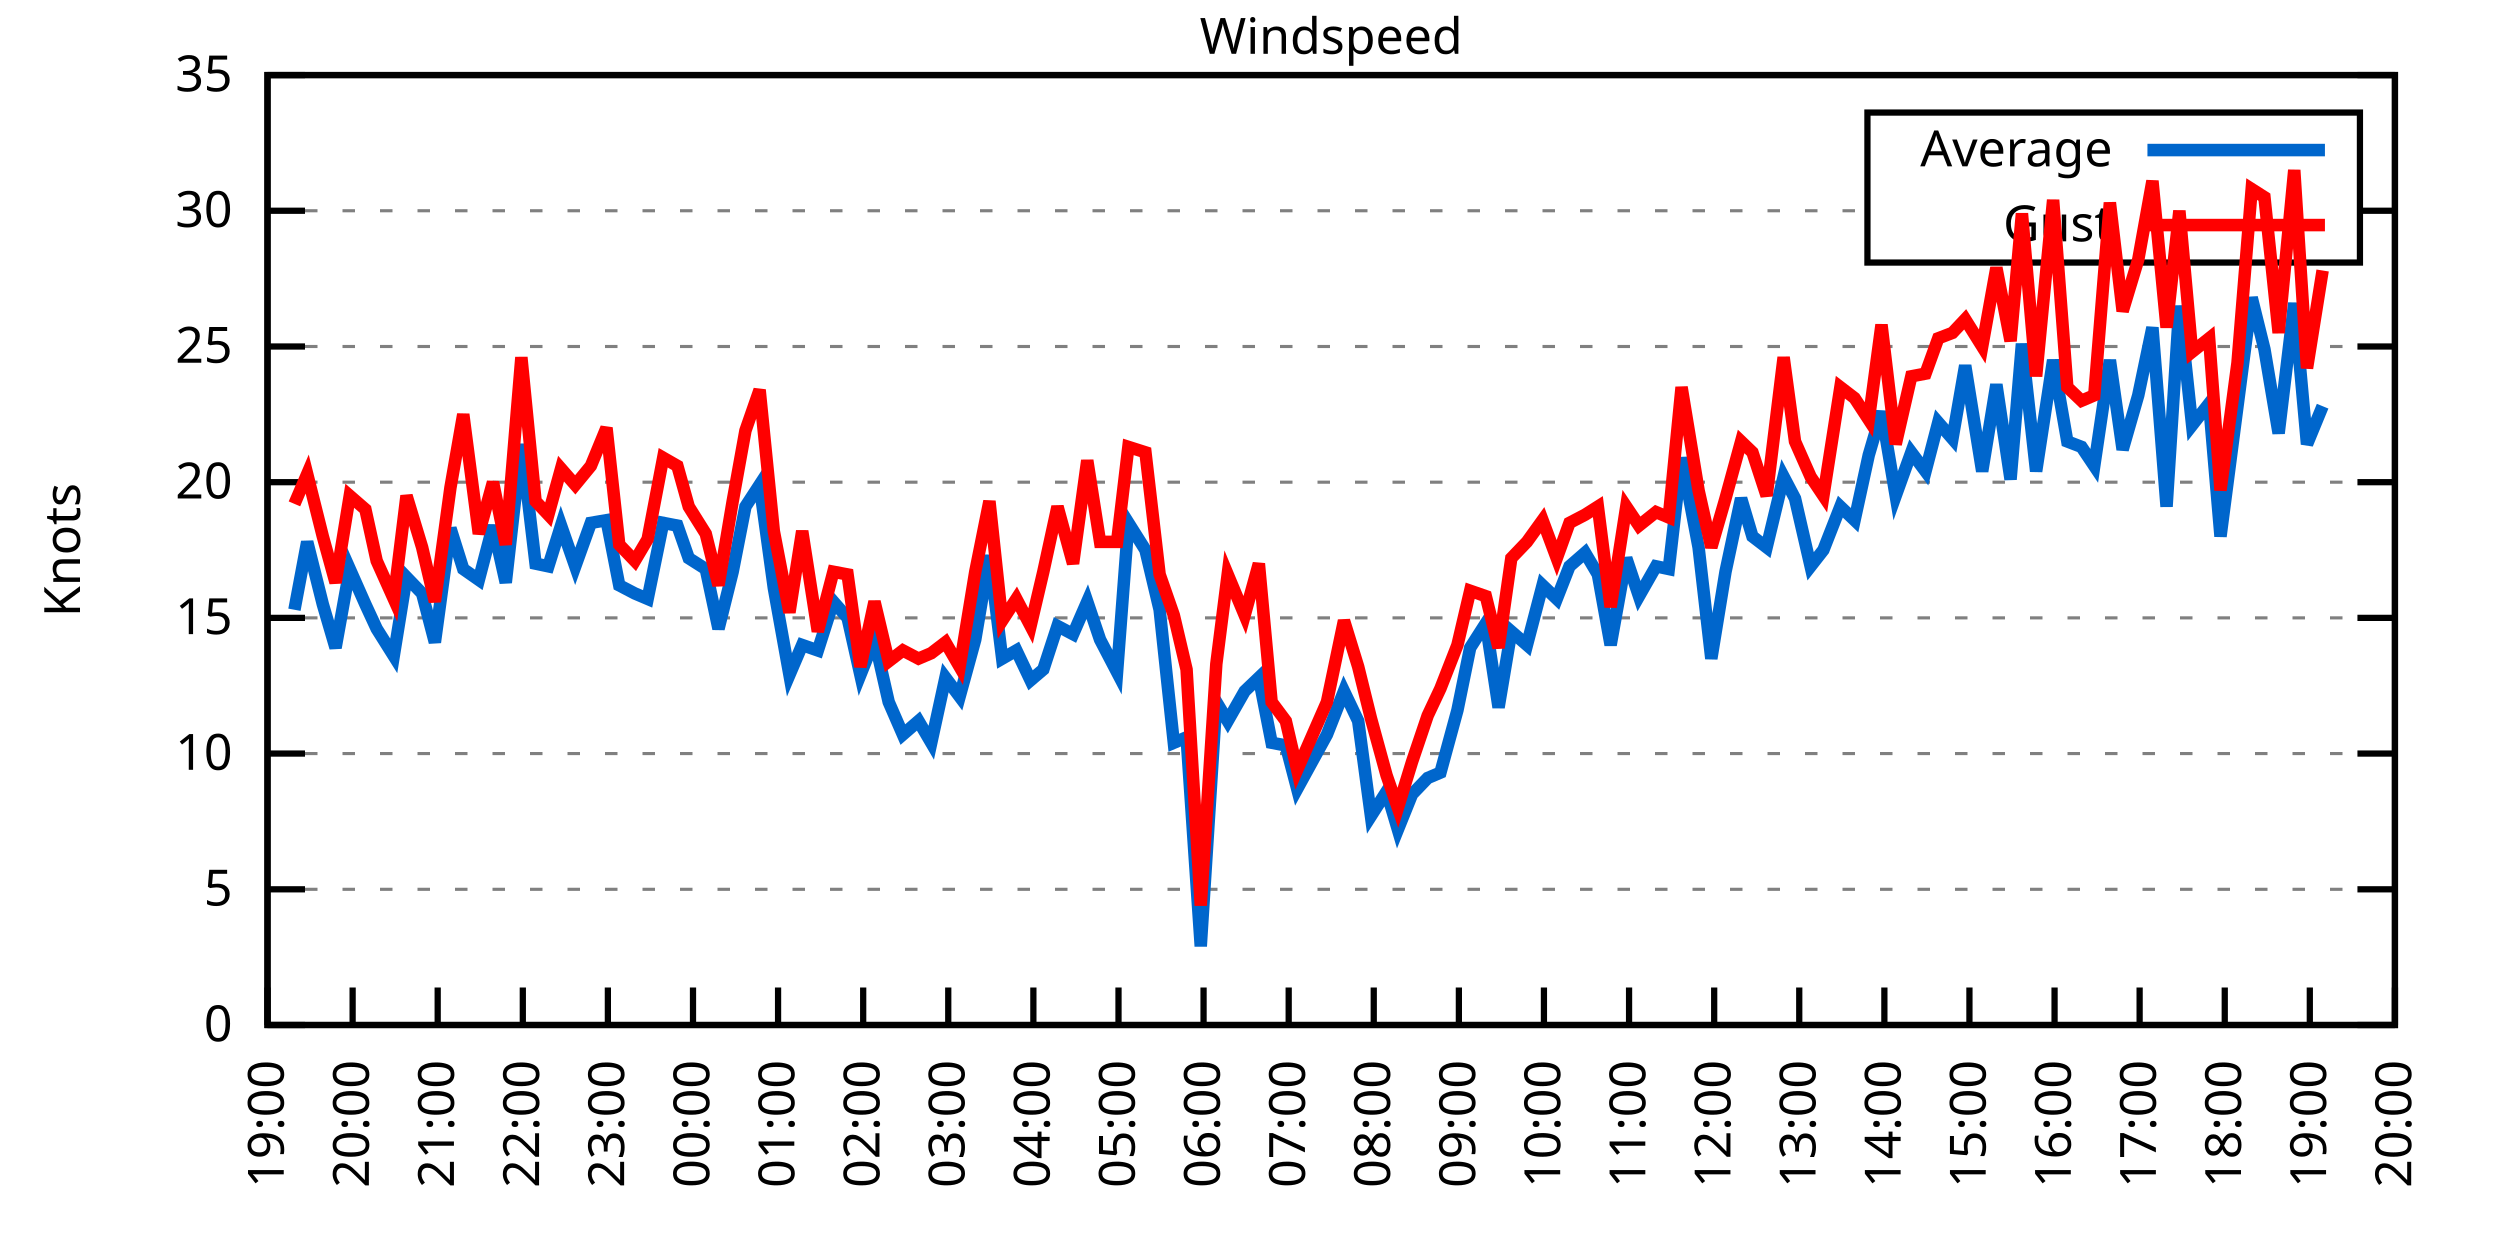
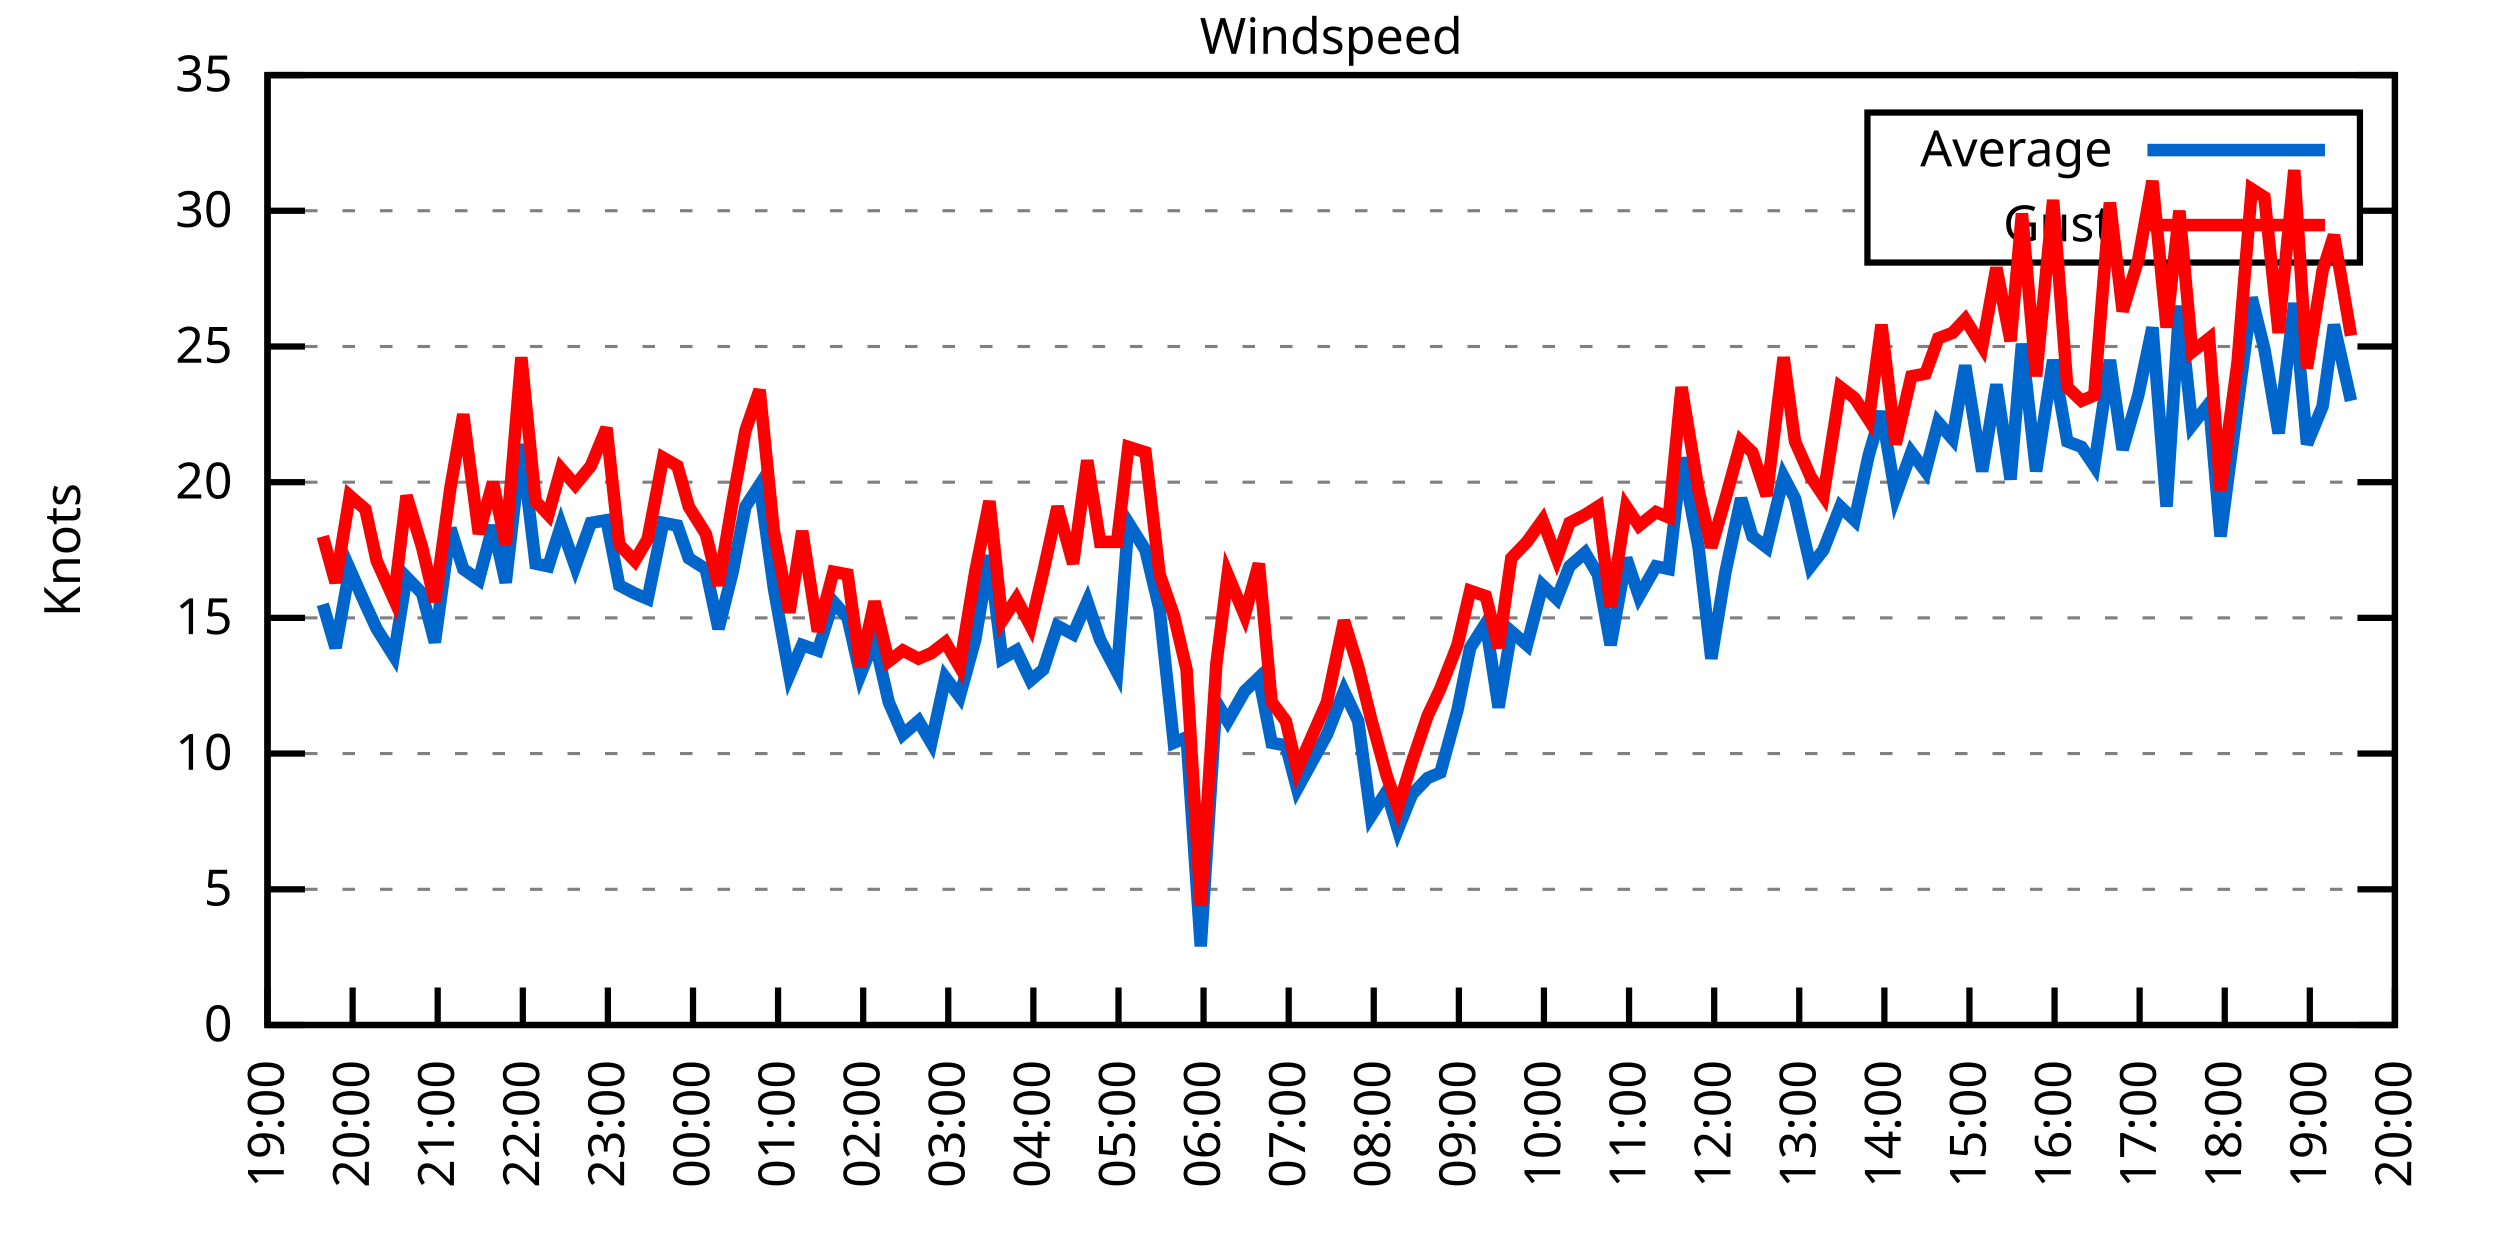
<svg xmlns="http://www.w3.org/2000/svg" xmlns:xlink="http://www.w3.org/1999/xlink" width="400" height="200" viewBox="0 0 400 200">
  <g id="gnuplot_canvas">
    <rect x="0" y="0" width="400" height="200" fill="none" />
    <defs>
      <circle id="gpDot" r="0.5" stroke-width="0.5" stroke="currentColor" />
      <path id="gpPt0" stroke-width="0.333" stroke="currentColor" d="M-1,0 h2 M0,-1 v2" />
      <path id="gpPt1" stroke-width="0.333" stroke="currentColor" d="M-1,-1 L1,1 M1,-1 L-1,1" />
      <path id="gpPt2" stroke-width="0.333" stroke="currentColor" d="M-1,0 L1,0 M0,-1 L0,1 M-1,-1 L1,1 M-1,1 L1,-1" />
      <rect id="gpPt3" stroke-width="0.333" stroke="currentColor" x="-1" y="-1" width="2" height="2" />
      <rect id="gpPt4" stroke-width="0.333" stroke="currentColor" fill="currentColor" x="-1" y="-1" width="2" height="2" />
      <circle id="gpPt5" stroke-width="0.333" stroke="currentColor" cx="0" cy="0" r="1" />
      <use xlink:href="#gpPt5" id="gpPt6" fill="currentColor" stroke="none" />
      <path id="gpPt7" stroke-width="0.333" stroke="currentColor" d="M0,-1.33 L-1.33,0.67 L1.33,0.67 z" />
      <use xlink:href="#gpPt7" id="gpPt8" fill="currentColor" stroke="none" />
      <use xlink:href="#gpPt7" id="gpPt9" stroke="currentColor" transform="rotate(180)" />
      <use xlink:href="#gpPt9" id="gpPt10" fill="currentColor" stroke="none" />
      <use xlink:href="#gpPt3" id="gpPt11" stroke="currentColor" transform="rotate(45)" />
      <use xlink:href="#gpPt11" id="gpPt12" fill="currentColor" stroke="none" />
      <path id="gpPt13" stroke-width="0.333" stroke="currentColor" d="M0,1.330 L1.265,0.411 L0.782,-1.067 L-0.782,-1.076 L-1.265,0.411 z" />
      <use xlink:href="#gpPt13" id="gpPt14" fill="currentColor" stroke="none" />
      <filter id="textbox" filterUnits="objectBoundingBox" x="0" y="0" height="1" width="1">
        <feFlood flood-color="white" flood-opacity="1" result="bgnd" />
        <feComposite in="SourceGraphic" in2="bgnd" operator="atop" />
      </filter>
      <filter id="greybox" filterUnits="objectBoundingBox" x="0" y="0" height="1" width="1">
        <feFlood flood-color="lightgrey" flood-opacity="1" result="grey" />
        <feComposite in="SourceGraphic" in2="grey" operator="atop" />
      </filter>
    </defs>
    <g fill="none" color="white" stroke="currentColor" stroke-width="1.00" stroke-linecap="butt" stroke-linejoin="miter">
</g>
    <g fill="none" color="black" stroke="currentColor" stroke-width="1.00" stroke-linecap="butt" stroke-linejoin="miter">
      <g stroke="none" shape-rendering="crispEdges">
        <polygon fill="rgb(255, 255, 255)" points="42.80,164.00 383.18,164.00 383.18,12.02 42.80,12.02 " />
      </g>
    </g>
    <g fill="none" color="black" stroke="currentColor" stroke-width="1.00" stroke-linecap="butt" stroke-linejoin="miter">
</g>
    <g fill="none" color="black" stroke="black" stroke-width="0.50" stroke-linecap="butt" stroke-linejoin="miter">
</g>
    <g fill="none" color="gray" stroke="currentColor" stroke-width="0.50" stroke-linecap="butt" stroke-linejoin="miter">
      <path stroke="gray" stroke-dasharray="2,4" class="gridline" d="M42.80,164.00 L383.19,164.00  " />
    </g>
    <g fill="none" color="gray" stroke="gray" stroke-width="1.00" stroke-linecap="butt" stroke-linejoin="miter">
</g>
    <g fill="none" color="black" stroke="currentColor" stroke-width="1.00" stroke-linecap="butt" stroke-linejoin="miter">
      <path stroke="black" d="M42.80,164.00 L48.80,164.00 M383.19,164.00 L377.19,164.00  " />
      <g transform="translate(37.20,166.60)" stroke="none" fill="black" font-family="Sans" font-size="8.00" text-anchor="end">
        <text>
          <tspan font-family="Sans"> 0</tspan>
        </text>
      </g>
    </g>
    <g fill="none" color="black" stroke="currentColor" stroke-width="1.00" stroke-linecap="butt" stroke-linejoin="miter">
</g>
    <g fill="none" color="black" stroke="black" stroke-width="0.50" stroke-linecap="butt" stroke-linejoin="miter">
</g>
    <g fill="none" color="gray" stroke="currentColor" stroke-width="0.50" stroke-linecap="butt" stroke-linejoin="miter">
      <path stroke="gray" stroke-dasharray="2,4" class="gridline" d="M42.80,142.29 L383.19,142.29  " />
    </g>
    <g fill="none" color="gray" stroke="gray" stroke-width="1.00" stroke-linecap="butt" stroke-linejoin="miter">
</g>
    <g fill="none" color="black" stroke="currentColor" stroke-width="1.00" stroke-linecap="butt" stroke-linejoin="miter">
      <path stroke="black" d="M42.80,142.29 L48.80,142.29 M383.19,142.29 L377.19,142.29  " />
      <g transform="translate(37.20,144.89)" stroke="none" fill="black" font-family="Sans" font-size="8.00" text-anchor="end">
        <text>
          <tspan font-family="Sans"> 5</tspan>
        </text>
      </g>
    </g>
    <g fill="none" color="black" stroke="currentColor" stroke-width="1.00" stroke-linecap="butt" stroke-linejoin="miter">
</g>
    <g fill="none" color="black" stroke="black" stroke-width="0.50" stroke-linecap="butt" stroke-linejoin="miter">
</g>
    <g fill="none" color="gray" stroke="currentColor" stroke-width="0.50" stroke-linecap="butt" stroke-linejoin="miter">
      <path stroke="gray" stroke-dasharray="2,4" class="gridline" d="M42.80,120.57 L383.19,120.57  " />
    </g>
    <g fill="none" color="gray" stroke="gray" stroke-width="1.00" stroke-linecap="butt" stroke-linejoin="miter">
</g>
    <g fill="none" color="black" stroke="currentColor" stroke-width="1.00" stroke-linecap="butt" stroke-linejoin="miter">
      <path stroke="black" d="M42.80,120.57 L48.80,120.57 M383.19,120.57 L377.19,120.57  " />
      <g transform="translate(37.20,123.17)" stroke="none" fill="black" font-family="Sans" font-size="8.00" text-anchor="end">
        <text>
          <tspan font-family="Sans"> 10</tspan>
        </text>
      </g>
    </g>
    <g fill="none" color="black" stroke="currentColor" stroke-width="1.00" stroke-linecap="butt" stroke-linejoin="miter">
</g>
    <g fill="none" color="black" stroke="black" stroke-width="0.50" stroke-linecap="butt" stroke-linejoin="miter">
</g>
    <g fill="none" color="gray" stroke="currentColor" stroke-width="0.50" stroke-linecap="butt" stroke-linejoin="miter">
      <path stroke="gray" stroke-dasharray="2,4" class="gridline" d="M42.80,98.86 L383.19,98.86  " />
    </g>
    <g fill="none" color="gray" stroke="gray" stroke-width="1.00" stroke-linecap="butt" stroke-linejoin="miter">
</g>
    <g fill="none" color="black" stroke="currentColor" stroke-width="1.00" stroke-linecap="butt" stroke-linejoin="miter">
      <path stroke="black" d="M42.80,98.86 L48.80,98.86 M383.19,98.86 L377.19,98.86  " />
      <g transform="translate(37.20,101.46)" stroke="none" fill="black" font-family="Sans" font-size="8.00" text-anchor="end">
        <text>
          <tspan font-family="Sans"> 15</tspan>
        </text>
      </g>
    </g>
    <g fill="none" color="black" stroke="currentColor" stroke-width="1.00" stroke-linecap="butt" stroke-linejoin="miter">
</g>
    <g fill="none" color="black" stroke="black" stroke-width="0.50" stroke-linecap="butt" stroke-linejoin="miter">
</g>
    <g fill="none" color="gray" stroke="currentColor" stroke-width="0.50" stroke-linecap="butt" stroke-linejoin="miter">
      <path stroke="gray" stroke-dasharray="2,4" class="gridline" d="M42.80,77.15 L383.19,77.15  " />
    </g>
    <g fill="none" color="gray" stroke="gray" stroke-width="1.00" stroke-linecap="butt" stroke-linejoin="miter">
</g>
    <g fill="none" color="black" stroke="currentColor" stroke-width="1.00" stroke-linecap="butt" stroke-linejoin="miter">
      <path stroke="black" d="M42.80,77.15 L48.80,77.15 M383.19,77.15 L377.19,77.15  " />
      <g transform="translate(37.20,79.75)" stroke="none" fill="black" font-family="Sans" font-size="8.00" text-anchor="end">
        <text>
          <tspan font-family="Sans"> 20</tspan>
        </text>
      </g>
    </g>
    <g fill="none" color="black" stroke="currentColor" stroke-width="1.00" stroke-linecap="butt" stroke-linejoin="miter">
</g>
    <g fill="none" color="black" stroke="black" stroke-width="0.50" stroke-linecap="butt" stroke-linejoin="miter">
</g>
    <g fill="none" color="gray" stroke="currentColor" stroke-width="0.50" stroke-linecap="butt" stroke-linejoin="miter">
      <path stroke="gray" stroke-dasharray="2,4" class="gridline" d="M42.80,55.44 L383.19,55.44  " />
    </g>
    <g fill="none" color="gray" stroke="gray" stroke-width="1.00" stroke-linecap="butt" stroke-linejoin="miter">
</g>
    <g fill="none" color="black" stroke="currentColor" stroke-width="1.00" stroke-linecap="butt" stroke-linejoin="miter">
      <path stroke="black" d="M42.80,55.44 L48.80,55.44 M383.19,55.44 L377.19,55.44  " />
      <g transform="translate(37.20,58.04)" stroke="none" fill="black" font-family="Sans" font-size="8.00" text-anchor="end">
        <text>
          <tspan font-family="Sans"> 25</tspan>
        </text>
      </g>
    </g>
    <g fill="none" color="black" stroke="currentColor" stroke-width="1.00" stroke-linecap="butt" stroke-linejoin="miter">
</g>
    <g fill="none" color="black" stroke="black" stroke-width="0.50" stroke-linecap="butt" stroke-linejoin="miter">
</g>
    <g fill="none" color="gray" stroke="currentColor" stroke-width="0.50" stroke-linecap="butt" stroke-linejoin="miter">
      <path stroke="gray" stroke-dasharray="2,4" class="gridline" d="M42.80,33.72 L298.79,33.72 M377.59,33.72 L383.19,33.72  " />
    </g>
    <g fill="none" color="gray" stroke="gray" stroke-width="1.00" stroke-linecap="butt" stroke-linejoin="miter">
</g>
    <g fill="none" color="black" stroke="currentColor" stroke-width="1.00" stroke-linecap="butt" stroke-linejoin="miter">
      <path stroke="black" d="M42.80,33.72 L48.80,33.72 M383.19,33.72 L377.19,33.72  " />
      <g transform="translate(37.20,36.32)" stroke="none" fill="black" font-family="Sans" font-size="8.00" text-anchor="end">
        <text>
          <tspan font-family="Sans"> 30</tspan>
        </text>
      </g>
    </g>
    <g fill="none" color="black" stroke="currentColor" stroke-width="1.00" stroke-linecap="butt" stroke-linejoin="miter">
</g>
    <g fill="none" color="black" stroke="black" stroke-width="0.50" stroke-linecap="butt" stroke-linejoin="miter">
</g>
    <g fill="none" color="gray" stroke="currentColor" stroke-width="0.50" stroke-linecap="butt" stroke-linejoin="miter">
      <path stroke="gray" stroke-dasharray="2,4" class="gridline" d="M42.80,12.01 L383.19,12.01  " />
    </g>
    <g fill="none" color="gray" stroke="gray" stroke-width="1.00" stroke-linecap="butt" stroke-linejoin="miter">
</g>
    <g fill="none" color="black" stroke="currentColor" stroke-width="1.00" stroke-linecap="butt" stroke-linejoin="miter">
      <path stroke="black" d="M42.80,12.01 L48.80,12.01 M383.19,12.01 L377.19,12.01  " />
      <g transform="translate(37.20,14.61)" stroke="none" fill="black" font-family="Sans" font-size="8.00" text-anchor="end">
        <text>
          <tspan font-family="Sans"> 35</tspan>
        </text>
      </g>
    </g>
    <g fill="none" color="black" stroke="currentColor" stroke-width="1.00" stroke-linecap="butt" stroke-linejoin="miter">
      <path stroke="black" d="M42.80,164.00 L42.80,158.00  " />
      <g transform="translate(45.40,169.60) rotate(270.00)" stroke="none" fill="black" font-family="Sans" font-size="8.00" text-anchor="end">
        <text>
          <tspan font-family="Sans">19:00</tspan>
        </text>
      </g>
    </g>
    <g fill="none" color="black" stroke="currentColor" stroke-width="1.00" stroke-linecap="butt" stroke-linejoin="miter">
      <path stroke="black" d="M56.42,164.00 L56.42,158.00  " />
      <g transform="translate(59.02,169.60) rotate(270.00)" stroke="none" fill="black" font-family="Sans" font-size="8.00" text-anchor="end">
        <text>
          <tspan font-family="Sans">20:00</tspan>
        </text>
      </g>
    </g>
    <g fill="none" color="black" stroke="currentColor" stroke-width="1.00" stroke-linecap="butt" stroke-linejoin="miter">
      <path stroke="black" d="M70.03,164.00 L70.03,158.00  " />
      <g transform="translate(72.63,169.60) rotate(270.00)" stroke="none" fill="black" font-family="Sans" font-size="8.00" text-anchor="end">
        <text>
          <tspan font-family="Sans">21:00</tspan>
        </text>
      </g>
    </g>
    <g fill="none" color="black" stroke="currentColor" stroke-width="1.00" stroke-linecap="butt" stroke-linejoin="miter">
      <path stroke="black" d="M83.65,164.00 L83.65,158.00  " />
      <g transform="translate(86.25,169.60) rotate(270.00)" stroke="none" fill="black" font-family="Sans" font-size="8.00" text-anchor="end">
        <text>
          <tspan font-family="Sans">22:00</tspan>
        </text>
      </g>
    </g>
    <g fill="none" color="black" stroke="currentColor" stroke-width="1.00" stroke-linecap="butt" stroke-linejoin="miter">
      <path stroke="black" d="M97.26,164.00 L97.26,158.00  " />
      <g transform="translate(99.86,169.60) rotate(270.00)" stroke="none" fill="black" font-family="Sans" font-size="8.00" text-anchor="end">
        <text>
          <tspan font-family="Sans">23:00</tspan>
        </text>
      </g>
    </g>
    <g fill="none" color="black" stroke="currentColor" stroke-width="1.00" stroke-linecap="butt" stroke-linejoin="miter">
      <path stroke="black" d="M110.88,164.00 L110.88,158.00  " />
      <g transform="translate(113.48,169.60) rotate(270.00)" stroke="none" fill="black" font-family="Sans" font-size="8.00" text-anchor="end">
        <text>
          <tspan font-family="Sans">00:00</tspan>
        </text>
      </g>
    </g>
    <g fill="none" color="black" stroke="currentColor" stroke-width="1.00" stroke-linecap="butt" stroke-linejoin="miter">
      <path stroke="black" d="M124.49,164.00 L124.49,158.00  " />
      <g transform="translate(127.09,169.60) rotate(270.00)" stroke="none" fill="black" font-family="Sans" font-size="8.00" text-anchor="end">
        <text>
          <tspan font-family="Sans">01:00</tspan>
        </text>
      </g>
    </g>
    <g fill="none" color="black" stroke="currentColor" stroke-width="1.00" stroke-linecap="butt" stroke-linejoin="miter">
      <path stroke="black" d="M138.11,164.00 L138.11,158.00  " />
      <g transform="translate(140.71,169.60) rotate(270.00)" stroke="none" fill="black" font-family="Sans" font-size="8.00" text-anchor="end">
        <text>
          <tspan font-family="Sans">02:00</tspan>
        </text>
      </g>
    </g>
    <g fill="none" color="black" stroke="currentColor" stroke-width="1.00" stroke-linecap="butt" stroke-linejoin="miter">
      <path stroke="black" d="M151.72,164.00 L151.72,158.00  " />
      <g transform="translate(154.32,169.60) rotate(270.00)" stroke="none" fill="black" font-family="Sans" font-size="8.00" text-anchor="end">
        <text>
          <tspan font-family="Sans">03:00</tspan>
        </text>
      </g>
    </g>
    <g fill="none" color="black" stroke="currentColor" stroke-width="1.00" stroke-linecap="butt" stroke-linejoin="miter">
      <path stroke="black" d="M165.34,164.00 L165.34,158.00  " />
      <g transform="translate(167.94,169.60) rotate(270.00)" stroke="none" fill="black" font-family="Sans" font-size="8.00" text-anchor="end">
        <text>
          <tspan font-family="Sans">04:00</tspan>
        </text>
      </g>
    </g>
    <g fill="none" color="black" stroke="currentColor" stroke-width="1.00" stroke-linecap="butt" stroke-linejoin="miter">
      <path stroke="black" d="M178.96,164.00 L178.96,158.00  " />
      <g transform="translate(181.56,169.60) rotate(270.00)" stroke="none" fill="black" font-family="Sans" font-size="8.00" text-anchor="end">
        <text>
          <tspan font-family="Sans">05:00</tspan>
        </text>
      </g>
    </g>
    <g fill="none" color="black" stroke="currentColor" stroke-width="1.00" stroke-linecap="butt" stroke-linejoin="miter">
      <path stroke="black" d="M192.57,164.00 L192.57,158.00  " />
      <g transform="translate(195.17,169.60) rotate(270.00)" stroke="none" fill="black" font-family="Sans" font-size="8.00" text-anchor="end">
        <text>
          <tspan font-family="Sans">06:00</tspan>
        </text>
      </g>
    </g>
    <g fill="none" color="black" stroke="currentColor" stroke-width="1.00" stroke-linecap="butt" stroke-linejoin="miter">
      <path stroke="black" d="M206.19,164.00 L206.19,158.00  " />
      <g transform="translate(208.79,169.60) rotate(270.00)" stroke="none" fill="black" font-family="Sans" font-size="8.00" text-anchor="end">
        <text>
          <tspan font-family="Sans">07:00</tspan>
        </text>
      </g>
    </g>
    <g fill="none" color="black" stroke="currentColor" stroke-width="1.00" stroke-linecap="butt" stroke-linejoin="miter">
      <path stroke="black" d="M219.80,164.00 L219.80,158.00  " />
      <g transform="translate(222.40,169.60) rotate(270.00)" stroke="none" fill="black" font-family="Sans" font-size="8.00" text-anchor="end">
        <text>
          <tspan font-family="Sans">08:00</tspan>
        </text>
      </g>
    </g>
    <g fill="none" color="black" stroke="currentColor" stroke-width="1.00" stroke-linecap="butt" stroke-linejoin="miter">
      <path stroke="black" d="M233.42,164.00 L233.42,158.00  " />
      <g transform="translate(236.02,169.60) rotate(270.00)" stroke="none" fill="black" font-family="Sans" font-size="8.00" text-anchor="end">
        <text>
          <tspan font-family="Sans">09:00</tspan>
        </text>
      </g>
    </g>
    <g fill="none" color="black" stroke="currentColor" stroke-width="1.00" stroke-linecap="butt" stroke-linejoin="miter">
      <path stroke="black" d="M247.03,164.00 L247.03,158.00  " />
      <g transform="translate(249.63,169.60) rotate(270.00)" stroke="none" fill="black" font-family="Sans" font-size="8.00" text-anchor="end">
        <text>
          <tspan font-family="Sans">10:00</tspan>
        </text>
      </g>
    </g>
    <g fill="none" color="black" stroke="currentColor" stroke-width="1.00" stroke-linecap="butt" stroke-linejoin="miter">
      <path stroke="black" d="M260.65,164.00 L260.65,158.00  " />
      <g transform="translate(263.25,169.60) rotate(270.00)" stroke="none" fill="black" font-family="Sans" font-size="8.00" text-anchor="end">
        <text>
          <tspan font-family="Sans">11:00</tspan>
        </text>
      </g>
    </g>
    <g fill="none" color="black" stroke="currentColor" stroke-width="1.00" stroke-linecap="butt" stroke-linejoin="miter">
      <path stroke="black" d="M274.27,164.00 L274.27,158.00  " />
      <g transform="translate(276.87,169.60) rotate(270.00)" stroke="none" fill="black" font-family="Sans" font-size="8.00" text-anchor="end">
        <text>
          <tspan font-family="Sans">12:00</tspan>
        </text>
      </g>
    </g>
    <g fill="none" color="black" stroke="currentColor" stroke-width="1.00" stroke-linecap="butt" stroke-linejoin="miter">
      <path stroke="black" d="M287.88,164.00 L287.88,158.00  " />
      <g transform="translate(290.48,169.60) rotate(270.00)" stroke="none" fill="black" font-family="Sans" font-size="8.00" text-anchor="end">
        <text>
          <tspan font-family="Sans">13:00</tspan>
        </text>
      </g>
    </g>
    <g fill="none" color="black" stroke="currentColor" stroke-width="1.00" stroke-linecap="butt" stroke-linejoin="miter">
      <path stroke="black" d="M301.50,164.00 L301.50,158.00  " />
      <g transform="translate(304.10,169.60) rotate(270.00)" stroke="none" fill="black" font-family="Sans" font-size="8.00" text-anchor="end">
        <text>
          <tspan font-family="Sans">14:00</tspan>
        </text>
      </g>
    </g>
    <g fill="none" color="black" stroke="currentColor" stroke-width="1.00" stroke-linecap="butt" stroke-linejoin="miter">
      <path stroke="black" d="M315.11,164.00 L315.11,158.00  " />
      <g transform="translate(317.71,169.60) rotate(270.00)" stroke="none" fill="black" font-family="Sans" font-size="8.00" text-anchor="end">
        <text>
          <tspan font-family="Sans">15:00</tspan>
        </text>
      </g>
    </g>
    <g fill="none" color="black" stroke="currentColor" stroke-width="1.00" stroke-linecap="butt" stroke-linejoin="miter">
      <path stroke="black" d="M328.73,164.00 L328.73,158.00  " />
      <g transform="translate(331.33,169.60) rotate(270.00)" stroke="none" fill="black" font-family="Sans" font-size="8.00" text-anchor="end">
        <text>
          <tspan font-family="Sans">16:00</tspan>
        </text>
      </g>
    </g>
    <g fill="none" color="black" stroke="currentColor" stroke-width="1.00" stroke-linecap="butt" stroke-linejoin="miter">
      <path stroke="black" d="M342.34,164.00 L342.34,158.00  " />
      <g transform="translate(344.94,169.60) rotate(270.00)" stroke="none" fill="black" font-family="Sans" font-size="8.00" text-anchor="end">
        <text>
          <tspan font-family="Sans">17:00</tspan>
        </text>
      </g>
    </g>
    <g fill="none" color="black" stroke="currentColor" stroke-width="1.00" stroke-linecap="butt" stroke-linejoin="miter">
      <path stroke="black" d="M355.96,164.00 L355.96,158.00  " />
      <g transform="translate(358.56,169.60) rotate(270.00)" stroke="none" fill="black" font-family="Sans" font-size="8.00" text-anchor="end">
        <text>
          <tspan font-family="Sans">18:00</tspan>
        </text>
      </g>
    </g>
    <g fill="none" color="black" stroke="currentColor" stroke-width="1.00" stroke-linecap="butt" stroke-linejoin="miter">
      <path stroke="black" d="M369.57,164.00 L369.57,158.00  " />
      <g transform="translate(372.17,169.60) rotate(270.00)" stroke="none" fill="black" font-family="Sans" font-size="8.00" text-anchor="end">
        <text>
          <tspan font-family="Sans">19:00</tspan>
        </text>
      </g>
    </g>
    <g fill="none" color="black" stroke="currentColor" stroke-width="1.00" stroke-linecap="butt" stroke-linejoin="miter">
      <path stroke="black" d="M383.19,164.00 L383.19,158.00  " />
      <g transform="translate(385.79,169.60) rotate(270.00)" stroke="none" fill="black" font-family="Sans" font-size="8.00" text-anchor="end">
        <text>
          <tspan font-family="Sans">20:00</tspan>
        </text>
      </g>
    </g>
    <g fill="none" color="black" stroke="currentColor" stroke-width="1.00" stroke-linecap="butt" stroke-linejoin="miter">
</g>
    <g fill="none" color="black" stroke="currentColor" stroke-width="1.00" stroke-linecap="butt" stroke-linejoin="miter">
      <path stroke="black" d="M42.80,12.01 L42.80,164.00 L383.19,164.00 L383.19,12.01 L42.80,12.01 Z  " />
    </g>
    <g fill="none" color="black" stroke="currentColor" stroke-width="1.00" stroke-linecap="butt" stroke-linejoin="miter">
</g>
    <g fill="none" color="black" stroke="currentColor" stroke-width="1.00" stroke-linecap="butt" stroke-linejoin="miter">
      <path stroke="black" d="M298.79,42.01 L298.79,18.01 L377.59,18.01 L377.59,42.01 L298.79,42.01 Z  " />
    </g>
    <g id="Windspeed_plot_1">
      <g fill="none" color="white" stroke="black" stroke-width="2.00" stroke-linecap="butt" stroke-linejoin="miter">
</g>
      <g fill="none" color="black" stroke="currentColor" stroke-width="2.00" stroke-linecap="butt" stroke-linejoin="miter">
        <g transform="translate(337.99,26.61)" stroke="none" fill="black" font-family="Sans" font-size="8.00" text-anchor="end">
          <text>
            <tspan font-family="Sans">Average</tspan>
          </text>
        </g>
      </g>
      <g fill="none" color="black" stroke="currentColor" stroke-width="2.00" stroke-linecap="butt" stroke-linejoin="miter">
-         <path stroke="rgb(  0, 102, 204)" d="M343.59,24.01 L371.99,24.01 M47.11,97.56 L49.15,86.70 L51.65,96.69 L53.69,103.64 L55.96,91.04 L58.46,96.69   L60.27,100.60 L63.00,104.94 L65.04,92.35 L67.54,94.95 L69.58,102.77 L72.07,84.53 L74.12,91.04 L76.61,92.78   L78.88,84.10 L80.92,93.22 L83.42,71.07 L85.69,90.18 L87.73,90.61 L89.77,84.10 L92.04,90.61 L94.54,83.66   L97.04,83.23 L99.08,93.65 L101.57,94.95 L103.62,95.82 L106.11,83.66 L108.38,84.10 L110.20,89.31 L112.92,91.04   L114.96,100.60 L117.23,91.48 L119.27,81.06 L121.54,77.58 L123.81,94.08 L126.31,107.98 L128.35,103.20 L130.85,104.07   L133.34,96.26 L135.61,98.86 L137.66,107.98 L139.92,102.34 L142.19,112.32 L144.46,117.53 L146.96,115.36 L149.00,118.84   L151.27,108.42 L153.54,111.45 L156.04,102.34 L158.31,88.87 L160.35,105.38 L162.62,104.07 L164.89,108.85 L166.93,107.11   L169.20,100.16 L171.69,101.47 L173.96,96.26 L176.01,102.34 L178.73,107.55 L180.54,83.66 L183.27,88.00 L185.54,97.56   L187.81,118.84 L189.85,117.97 L192.12,151.41 L194.61,112.32 L196.43,115.36 L199.15,110.59 L201.42,108.42 L203.46,118.84   L205.73,119.27 L207.55,126.22 L212.31,117.53 L215.04,110.59 L217.31,115.36 L219.35,130.56 L221.85,126.65 L223.66,132.73   L225.93,127.09 L228.43,124.48 L230.47,123.61 L233.19,113.63 L235.23,103.64 L237.73,99.73 L239.77,113.19 L241.81,101.03   L244.31,103.20 L246.81,93.65 L249.08,95.82 L251.12,90.61 L253.61,88.44 L255.66,91.91 L257.70,103.20 L260.20,89.31   L262.24,95.39 L264.96,90.61 L267.00,91.04 L269.05,73.24 L271.77,87.57 L273.81,105.38 L276.08,91.48 L278.58,79.75   L280.39,85.83 L282.66,87.57 L285.38,76.28 L287.20,79.75 L289.70,90.61 L291.74,88.00 L294.46,81.06 L296.73,83.23   L299.00,72.81 L301.04,65.86 L303.31,79.32 L305.81,72.37 L308.08,75.41 L310.12,67.59 L312.39,70.20 L314.43,58.48   L317.15,75.41 L319.42,61.52 L321.69,76.71 L323.51,55.00 L325.78,75.41 L328.50,57.61 L330.77,70.63 L333.04,71.50   L335.08,74.54 L337.58,57.61 L339.62,71.94 L342.12,63.25 L344.39,52.40 L346.65,81.06 L348.70,48.92 L350.74,68.03   L353.46,64.56 L355.28,85.83 L358.00,64.99 L360.27,47.62 L362.31,55.87 L364.58,69.33 L367.08,48.49 L369.12,71.07   L371.62,64.99  " />
+         <path stroke="rgb(  0, 102, 204)" d="M343.59,24.01 L371.99,24.01 M51.65,96.69 L53.69,103.64 L55.96,91.04 L58.46,96.69 L60.27,100.60 L63.00,104.94   L65.04,92.35 L67.54,94.95 L69.58,102.77 L72.07,84.53 L74.12,91.04 L76.61,92.78 L78.88,84.10 L80.92,93.22   L83.42,71.07 L85.69,90.18 L87.73,90.61 L89.77,84.10 L92.04,90.61 L94.54,83.66 L97.04,83.23 L99.08,93.65   L101.57,94.95 L103.62,95.82 L106.11,83.66 L108.38,84.10 L110.20,89.31 L112.92,91.04 L114.96,100.60 L117.23,91.48   L119.27,81.06 L121.54,77.58 L123.81,94.08 L126.31,107.98 L128.35,103.20 L130.85,104.07 L133.34,96.26 L135.61,98.86   L137.66,107.98 L139.92,102.34 L142.19,112.32 L144.46,117.53 L146.96,115.36 L149.00,118.84 L151.27,108.42 L153.54,111.45   L156.04,102.34 L158.31,88.87 L160.35,105.38 L162.62,104.07 L164.89,108.85 L166.93,107.11 L169.20,100.16 L171.69,101.47   L173.96,96.26 L176.01,102.34 L178.73,107.55 L180.54,83.66 L183.27,88.00 L185.54,97.56 L187.81,118.84 L189.85,117.97   L192.12,151.41 L194.61,112.32 L196.43,115.36 L199.15,110.59 L201.42,108.42 L203.46,118.84 L205.73,119.27 L207.55,126.22   L212.31,117.53 L215.04,110.59 L217.31,115.36 L219.35,130.56 L221.85,126.65 L223.66,132.73 L225.93,127.09 L228.43,124.48   L230.47,123.61 L233.19,113.63 L235.23,103.64 L237.73,99.73 L239.77,113.19 L241.81,101.03 L244.31,103.20 L246.81,93.65   L249.08,95.82 L251.12,90.61 L253.61,88.44 L255.66,91.91 L257.70,103.20 L260.20,89.31 L262.24,95.39 L264.96,90.61   L267.00,91.04 L269.05,73.24 L271.77,87.57 L273.81,105.38 L276.08,91.48 L278.58,79.75 L280.39,85.83 L282.66,87.57   L285.38,76.28 L287.20,79.75 L289.70,90.61 L291.74,88.00 L294.46,81.06 L296.73,83.23 L299.00,72.81 L301.04,65.86   L303.31,79.32 L305.81,72.37 L308.08,75.41 L310.12,67.59 L312.39,70.20 L314.43,58.48 L317.15,75.41 L319.42,61.52   L321.69,76.71 L323.51,55.00 L325.78,75.41 L328.50,57.61 L330.77,70.63 L333.04,71.50 L335.08,74.54 L337.58,57.61   L339.62,71.94 L342.12,63.25 L344.39,52.40 L346.65,81.06 L348.70,48.92 L350.74,68.03 L353.46,64.56 L355.28,85.83   L358.00,64.99 L360.27,47.62 L362.31,55.87 L364.58,69.33 L367.08,48.49 L369.12,71.07 L371.62,64.99 L373.43,51.96   L376.16,64.12  " />
      </g>
    </g>
    <g id="Windspeed_plot_2">
      <g fill="none" color="black" stroke="currentColor" stroke-width="2.00" stroke-linecap="butt" stroke-linejoin="miter">
        <g transform="translate(337.99,38.61)" stroke="none" fill="black" font-family="Sans" font-size="8.00" text-anchor="end">
          <text>
            <tspan font-family="Sans">Gust</tspan>
          </text>
        </g>
      </g>
      <g fill="none" color="black" stroke="currentColor" stroke-width="2.00" stroke-linecap="butt" stroke-linejoin="miter">
-         <path stroke="rgb(255,   0,   0)" d="M343.59,36.01 L371.99,36.01 M47.11,80.62 L49.15,75.85 L51.65,85.83 L53.69,93.22 L55.96,79.32 L58.46,81.49   L60.27,89.74 L63.00,95.82 L65.04,79.32 L67.54,87.57 L69.58,96.26 L72.07,78.02 L74.12,66.29 L76.61,85.40   L78.88,77.15 L80.92,87.14 L83.42,57.17 L85.69,80.19 L87.73,82.36 L89.77,74.98 L92.04,77.58 L94.54,74.54   L97.04,68.46 L99.08,87.14 L101.57,89.74 L103.62,86.27 L106.11,73.24 L108.38,74.54 L110.20,81.06 L112.92,85.40   L114.96,93.65 L117.23,80.19 L119.27,68.90 L121.54,62.38 L123.81,84.97 L126.31,97.99 L128.35,84.97 L130.85,101.03   L133.34,91.48 L135.61,91.91 L137.66,106.68 L139.92,96.26 L142.19,105.81 L144.46,104.07 L146.96,105.38 L149.00,104.51   L151.27,102.77 L153.54,106.68 L156.04,91.48 L158.31,80.19 L160.35,99.30 L162.62,95.82 L164.89,100.16 L166.93,91.48   L169.20,81.06 L171.69,90.18 L173.96,73.67 L176.01,86.70 L178.73,86.70 L180.54,71.50 L183.27,72.37 L185.54,91.91   L187.81,98.43 L189.85,107.11 L192.12,144.89 L194.61,106.24 L196.43,91.91 L199.15,98.43 L201.42,90.18 L203.46,112.32   L205.73,115.36 L207.55,123.18 L212.31,112.32 L215.04,99.30 L217.31,106.68 L219.35,114.93 L221.85,124.05 L223.66,129.26   L225.93,121.88 L228.43,114.49 L230.47,110.15 L233.19,103.20 L235.23,94.52 L237.73,95.39 L239.77,103.64 L241.81,89.31   L244.31,86.70 L246.81,83.23 L249.08,89.31 L251.12,83.66 L253.61,82.36 L255.66,81.06 L257.70,97.12 L260.20,81.06   L262.24,84.10 L264.96,81.93 L267.00,82.79 L269.05,61.95 L271.77,78.45 L273.81,87.57 L276.08,79.75 L278.58,70.63   L280.39,72.37 L282.66,79.32 L285.38,57.17 L287.20,70.63 L289.70,76.28 L291.74,79.32 L294.46,61.95 L296.73,63.69   L299.00,67.16 L301.04,51.96 L303.31,71.07 L305.81,60.21 L308.08,59.78 L310.12,54.13 L312.39,53.26 L314.43,51.09   L317.15,55.44 L319.42,42.84 L321.69,54.57 L323.51,34.16 L325.78,60.21 L328.50,31.99 L330.77,61.95 L333.04,64.12   L335.08,63.25 L337.58,32.42 L339.62,49.79 L342.12,41.54 L344.39,28.95 L346.65,52.40 L348.70,33.72 L350.74,56.30   L353.46,54.13 L355.28,78.45 L358.00,58.04 L360.27,30.25 L362.31,31.55 L364.58,53.26 L367.08,27.21 L369.12,58.91   L371.62,43.28  " />
+         <path stroke="rgb(255,   0,   0)" d="M343.59,36.01 L371.99,36.01 M51.65,85.83 L53.69,93.22 L55.96,79.32 L58.46,81.49 L60.27,89.74 L63.00,95.82   L65.04,79.32 L67.54,87.57 L69.58,96.26 L72.07,78.02 L74.12,66.29 L76.61,85.40 L78.88,77.15 L80.92,87.14   L83.42,57.17 L85.69,80.19 L87.73,82.36 L89.77,74.98 L92.04,77.58 L94.54,74.54 L97.04,68.46 L99.08,87.14   L101.57,89.74 L103.62,86.27 L106.11,73.24 L108.38,74.54 L110.20,81.06 L112.92,85.40 L114.96,93.65 L117.23,80.19   L119.27,68.90 L121.54,62.38 L123.81,84.97 L126.31,97.99 L128.35,84.97 L130.85,101.03 L133.34,91.48 L135.61,91.91   L137.66,106.68 L139.92,96.26 L142.19,105.81 L144.46,104.07 L146.96,105.38 L149.00,104.51 L151.27,102.77 L153.54,106.68   L156.04,91.48 L158.31,80.19 L160.35,99.30 L162.62,95.82 L164.89,100.16 L166.93,91.48 L169.20,81.06 L171.69,90.18   L173.96,73.67 L176.01,86.70 L178.73,86.70 L180.54,71.50 L183.27,72.37 L185.54,91.91 L187.81,98.43 L189.85,107.11   L192.12,144.89 L194.61,106.24 L196.43,91.91 L199.15,98.43 L201.42,90.18 L203.46,112.32 L205.73,115.36 L207.55,123.18   L212.31,112.32 L215.04,99.30 L217.31,106.68 L219.35,114.93 L221.85,124.05 L223.66,129.26 L225.93,121.88 L228.43,114.49   L230.47,110.15 L233.19,103.20 L235.23,94.52 L237.73,95.39 L239.77,103.64 L241.81,89.31 L244.31,86.70 L246.81,83.23   L249.08,89.31 L251.12,83.66 L253.61,82.36 L255.66,81.06 L257.70,97.12 L260.20,81.06 L262.24,84.10 L264.96,81.93   L267.00,82.79 L269.05,61.95 L271.77,78.45 L273.81,87.57 L276.08,79.75 L278.58,70.63 L280.39,72.37 L282.66,79.32   L285.38,57.17 L287.20,70.63 L289.70,76.28 L291.74,79.32 L294.46,61.95 L296.73,63.69 L299.00,67.16 L301.04,51.96   L303.31,71.07 L305.81,60.21 L308.08,59.78 L310.12,54.13 L312.39,53.26 L314.43,51.09 L317.15,55.44 L319.42,42.84   L321.69,54.57 L323.51,34.16 L325.78,60.21 L328.50,31.99 L330.77,61.95 L333.04,64.12 L335.08,63.25 L337.58,32.42   L339.62,49.79 L342.12,41.54 L344.39,28.95 L346.65,52.40 L348.70,33.72 L350.74,56.30 L353.46,54.13 L355.28,78.45   L358.00,58.04 L360.27,30.25 L362.31,31.55 L364.58,53.26 L367.08,27.21 L369.12,58.91 L371.62,43.28 L373.43,37.63   L376.16,53.70  " />
      </g>
    </g>
    <g fill="none" color="black" stroke="currentColor" stroke-width="2.00" stroke-linecap="butt" stroke-linejoin="miter">
</g>
    <g fill="none" color="black" stroke="black" stroke-width="1.00" stroke-linecap="butt" stroke-linejoin="miter">
</g>
    <g fill="none" color="black" stroke="currentColor" stroke-width="1.00" stroke-linecap="butt" stroke-linejoin="miter">
      <path stroke="black" d="M42.80,12.01 L42.80,164.00 L383.19,164.00 L383.19,12.01 L42.80,12.01 Z  " />
      <g transform="translate(12.80,88.01) rotate(270.00)" stroke="none" fill="black" font-family="Sans" font-size="8.00" text-anchor="middle">
        <text>
          <tspan font-family="Sans">Knots</tspan>
        </text>
      </g>
    </g>
    <g fill="none" color="black" stroke="currentColor" stroke-width="1.00" stroke-linecap="butt" stroke-linejoin="miter">
</g>
    <g fill="none" color="black" stroke="currentColor" stroke-width="1.00" stroke-linecap="butt" stroke-linejoin="miter">
      <g transform="translate(212.99,8.61)" stroke="none" fill="black" font-family="Sans" font-size="8.00" text-anchor="middle">
        <text>
          <tspan font-family="Sans">Windspeed</tspan>
        </text>
      </g>
    </g>
    <g fill="none" color="black" stroke="currentColor" stroke-width="1.00" stroke-linecap="butt" stroke-linejoin="miter">
</g>
  </g>
</svg>
